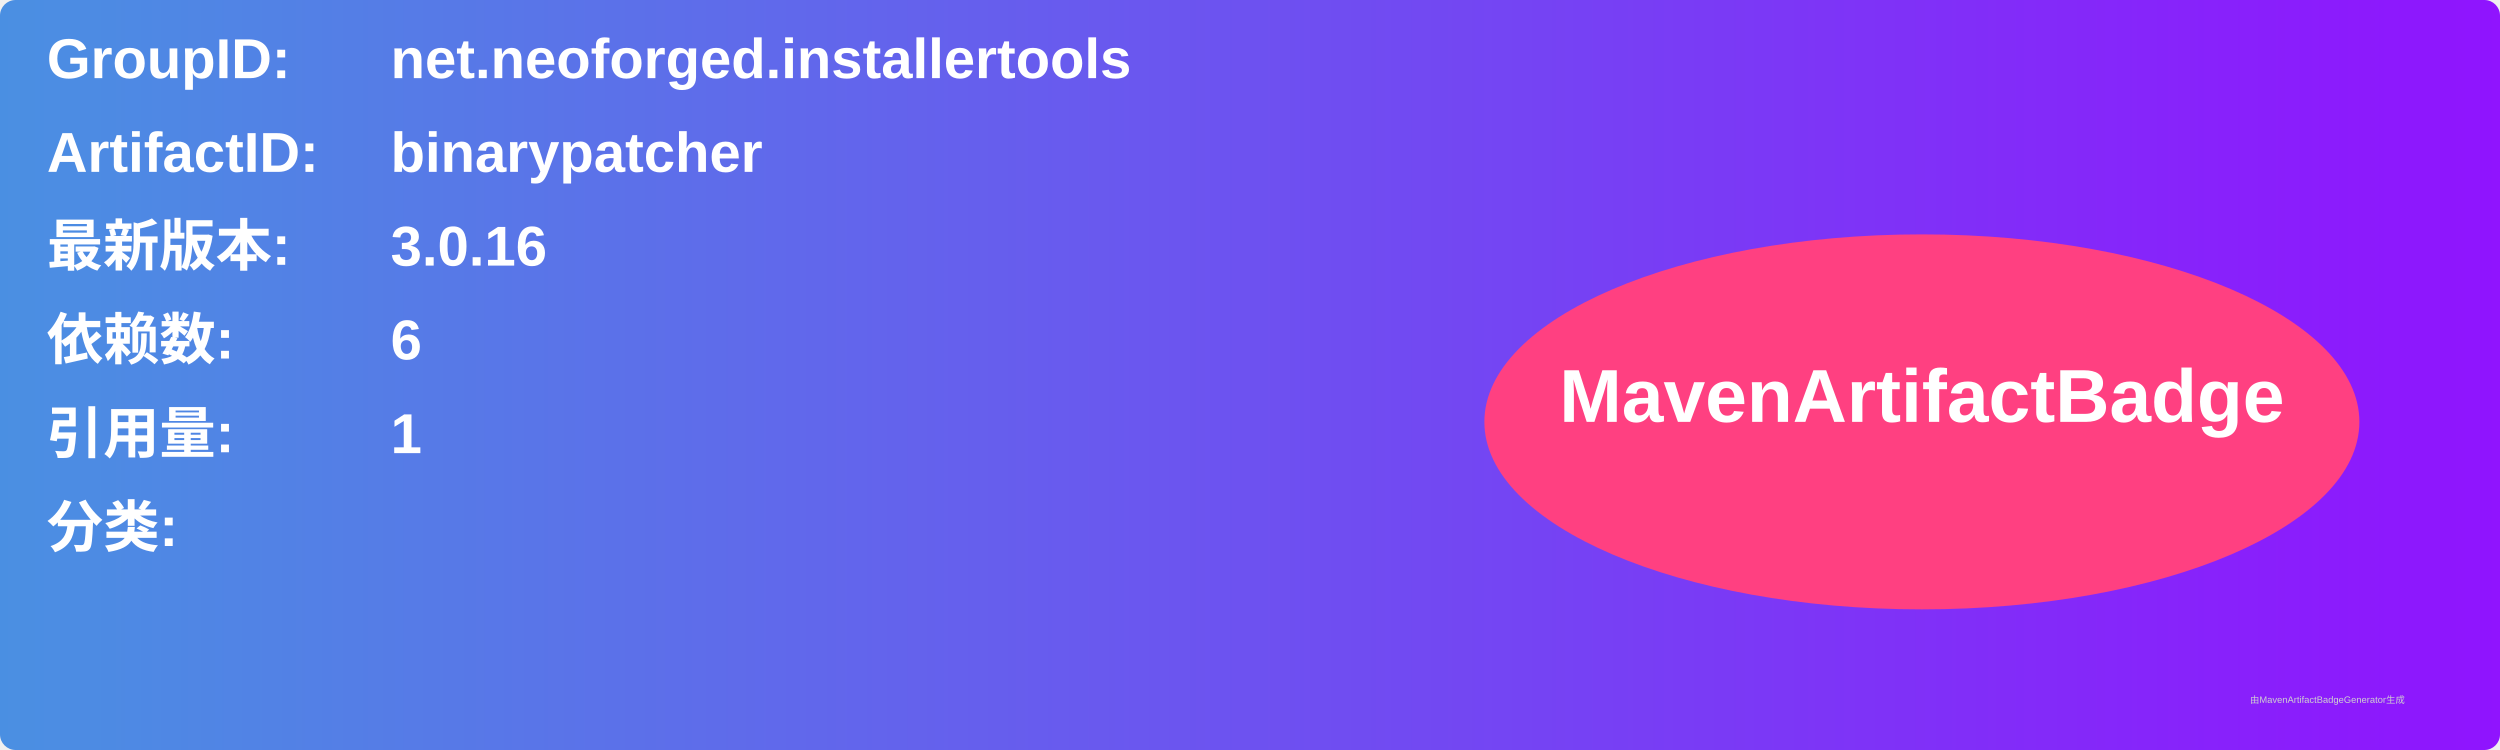
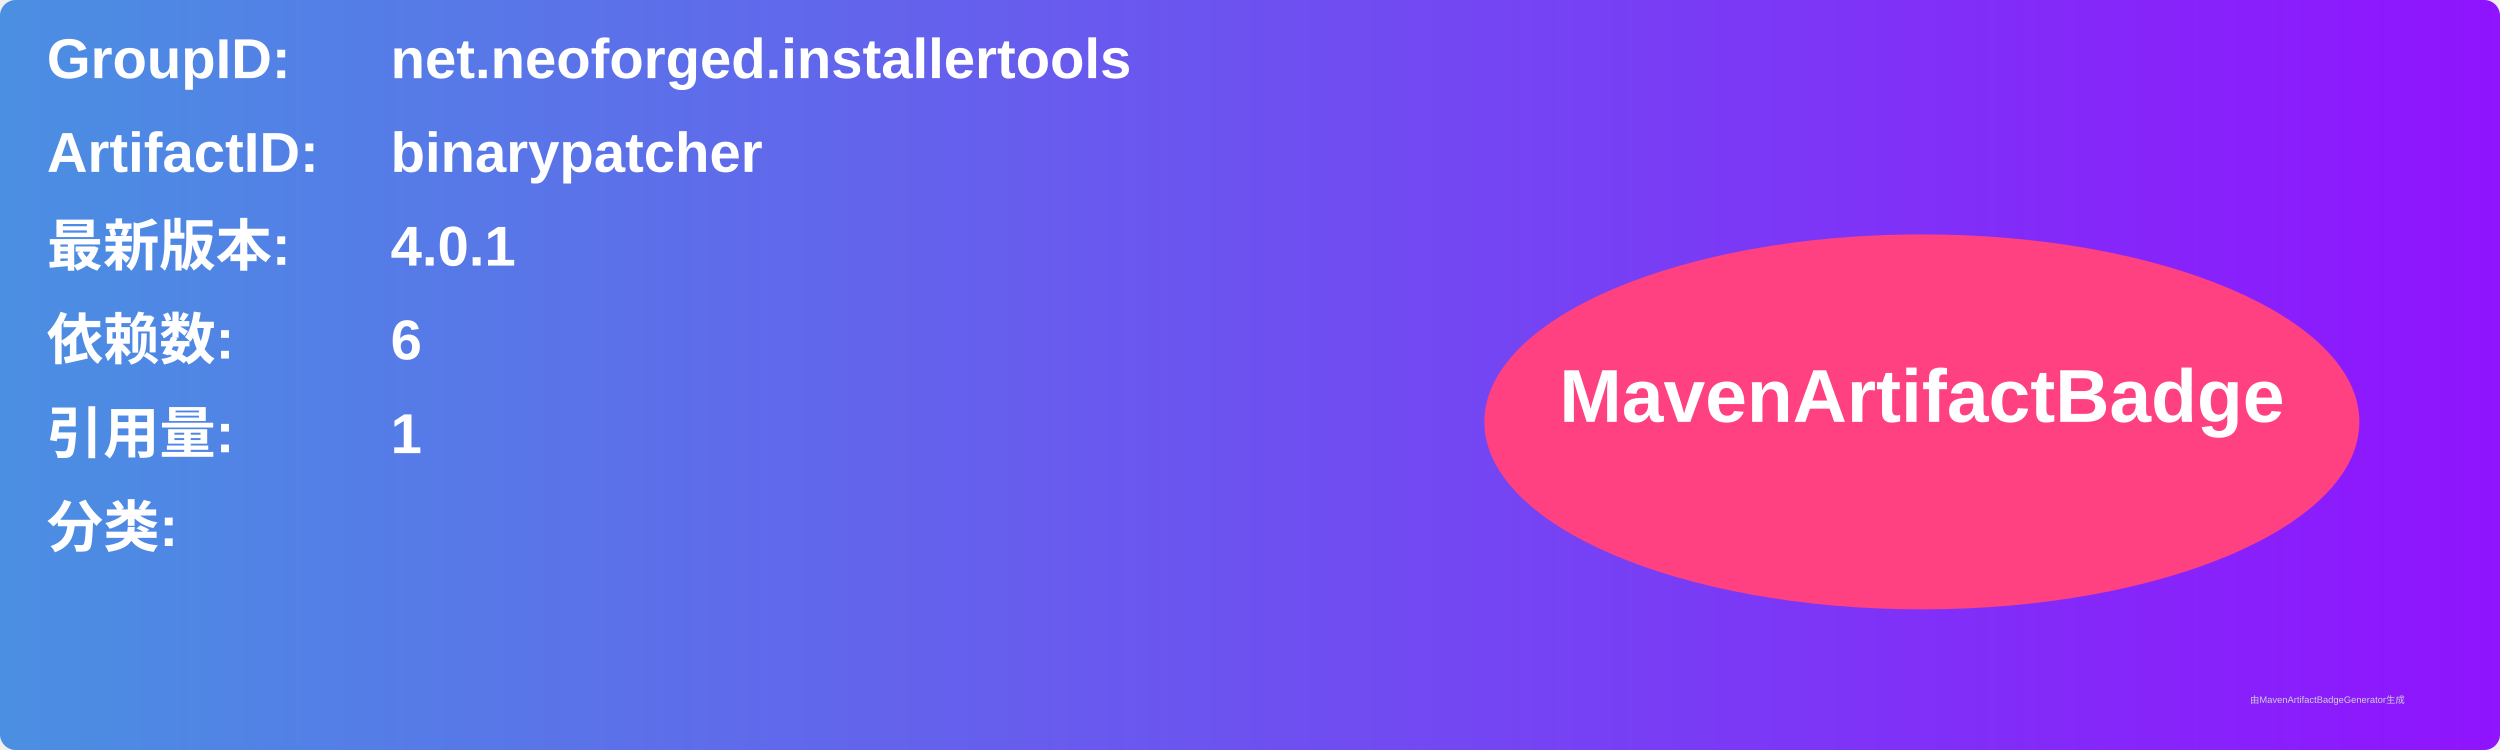
<svg xmlns="http://www.w3.org/2000/svg" width="800" height="240" viewBox="0 0 800 240">
  <linearGradient id="grad" x1="0%" y1="0%" x2="100%" y2="0%">
    <stop offset="0%" stop-color="#4a90e2" />
    <stop offset="100%" stop-color="#9013fe" />
  </linearGradient>
  <rect width="100%" height="100%" rx="5" ry="5" fill="url(#grad)" />
  <g transform="translate(15, 15)">
    <text x="0" y="10" font-family="Arial" font-size="18" fill="white" font-weight="bold" width="260">GroupID:</text>
    <text x="110" y="10" font-family="Arial" font-size="18" fill="white" font-weight="bold" width="460">net.neoforged.installertools</text>
    <text x="0" y="40" font-family="Arial" font-size="18" fill="white" font-weight="bold" width="260">ArtifactID:</text>
    <text x="110" y="40" font-family="Arial" font-size="18" fill="white" font-weight="bold" width="460">binarypatcher</text>
    <text x="0" y="70" font-family="Arial" font-size="18" fill="white" font-weight="bold">最新版本:</text>
    <text x="110" y="70" font-family="Arial" font-size="18" fill="white" font-weight="bold">
-       <tspan font-weight="bold">3.0.16</tspan>
+       <tspan font-weight="bold">4.0.1</tspan>
    </text>
    <text x="0" y="100" font-family="Arial" font-size="18" fill="white" font-weight="bold">依赖数: </text>
    <text x="110" y="100" font-family="Arial" font-size="18" fill="white">
      <tspan font-weight="bold">6</tspan>
    </text>
    <text x="0" y="130" font-family="Arial" font-size="18" fill="white" font-weight="bold">引用量: </text>
    <text x="110" y="130" font-family="Arial" font-size="18" fill="white">
      <tspan font-weight="bold">1</tspan>
    </text>
    <text x="0" y="160" font-family="Arial" font-size="18" fill="white" font-weight="bold">分类:</text>
    <text x="10" y="190" font-family="Arial" font-size="10" fill="white">
      <tspan font-weight="bold" />
    </text>
    <ellipse cx="600" cy="120" rx="140" ry="60" fill="#ff4081" />
    <text x="600" y="120" text-anchor="middle" font-family="Arial" font-size="24" fill="white" font-weight="bold">MavenArtifactBadge</text>
  </g>
  <text x="720" y="225" font-family="Arial" font-size="3" fill="#d0d0d0">由MavenArtifactBadgeGenerator生成</text>
</svg>
